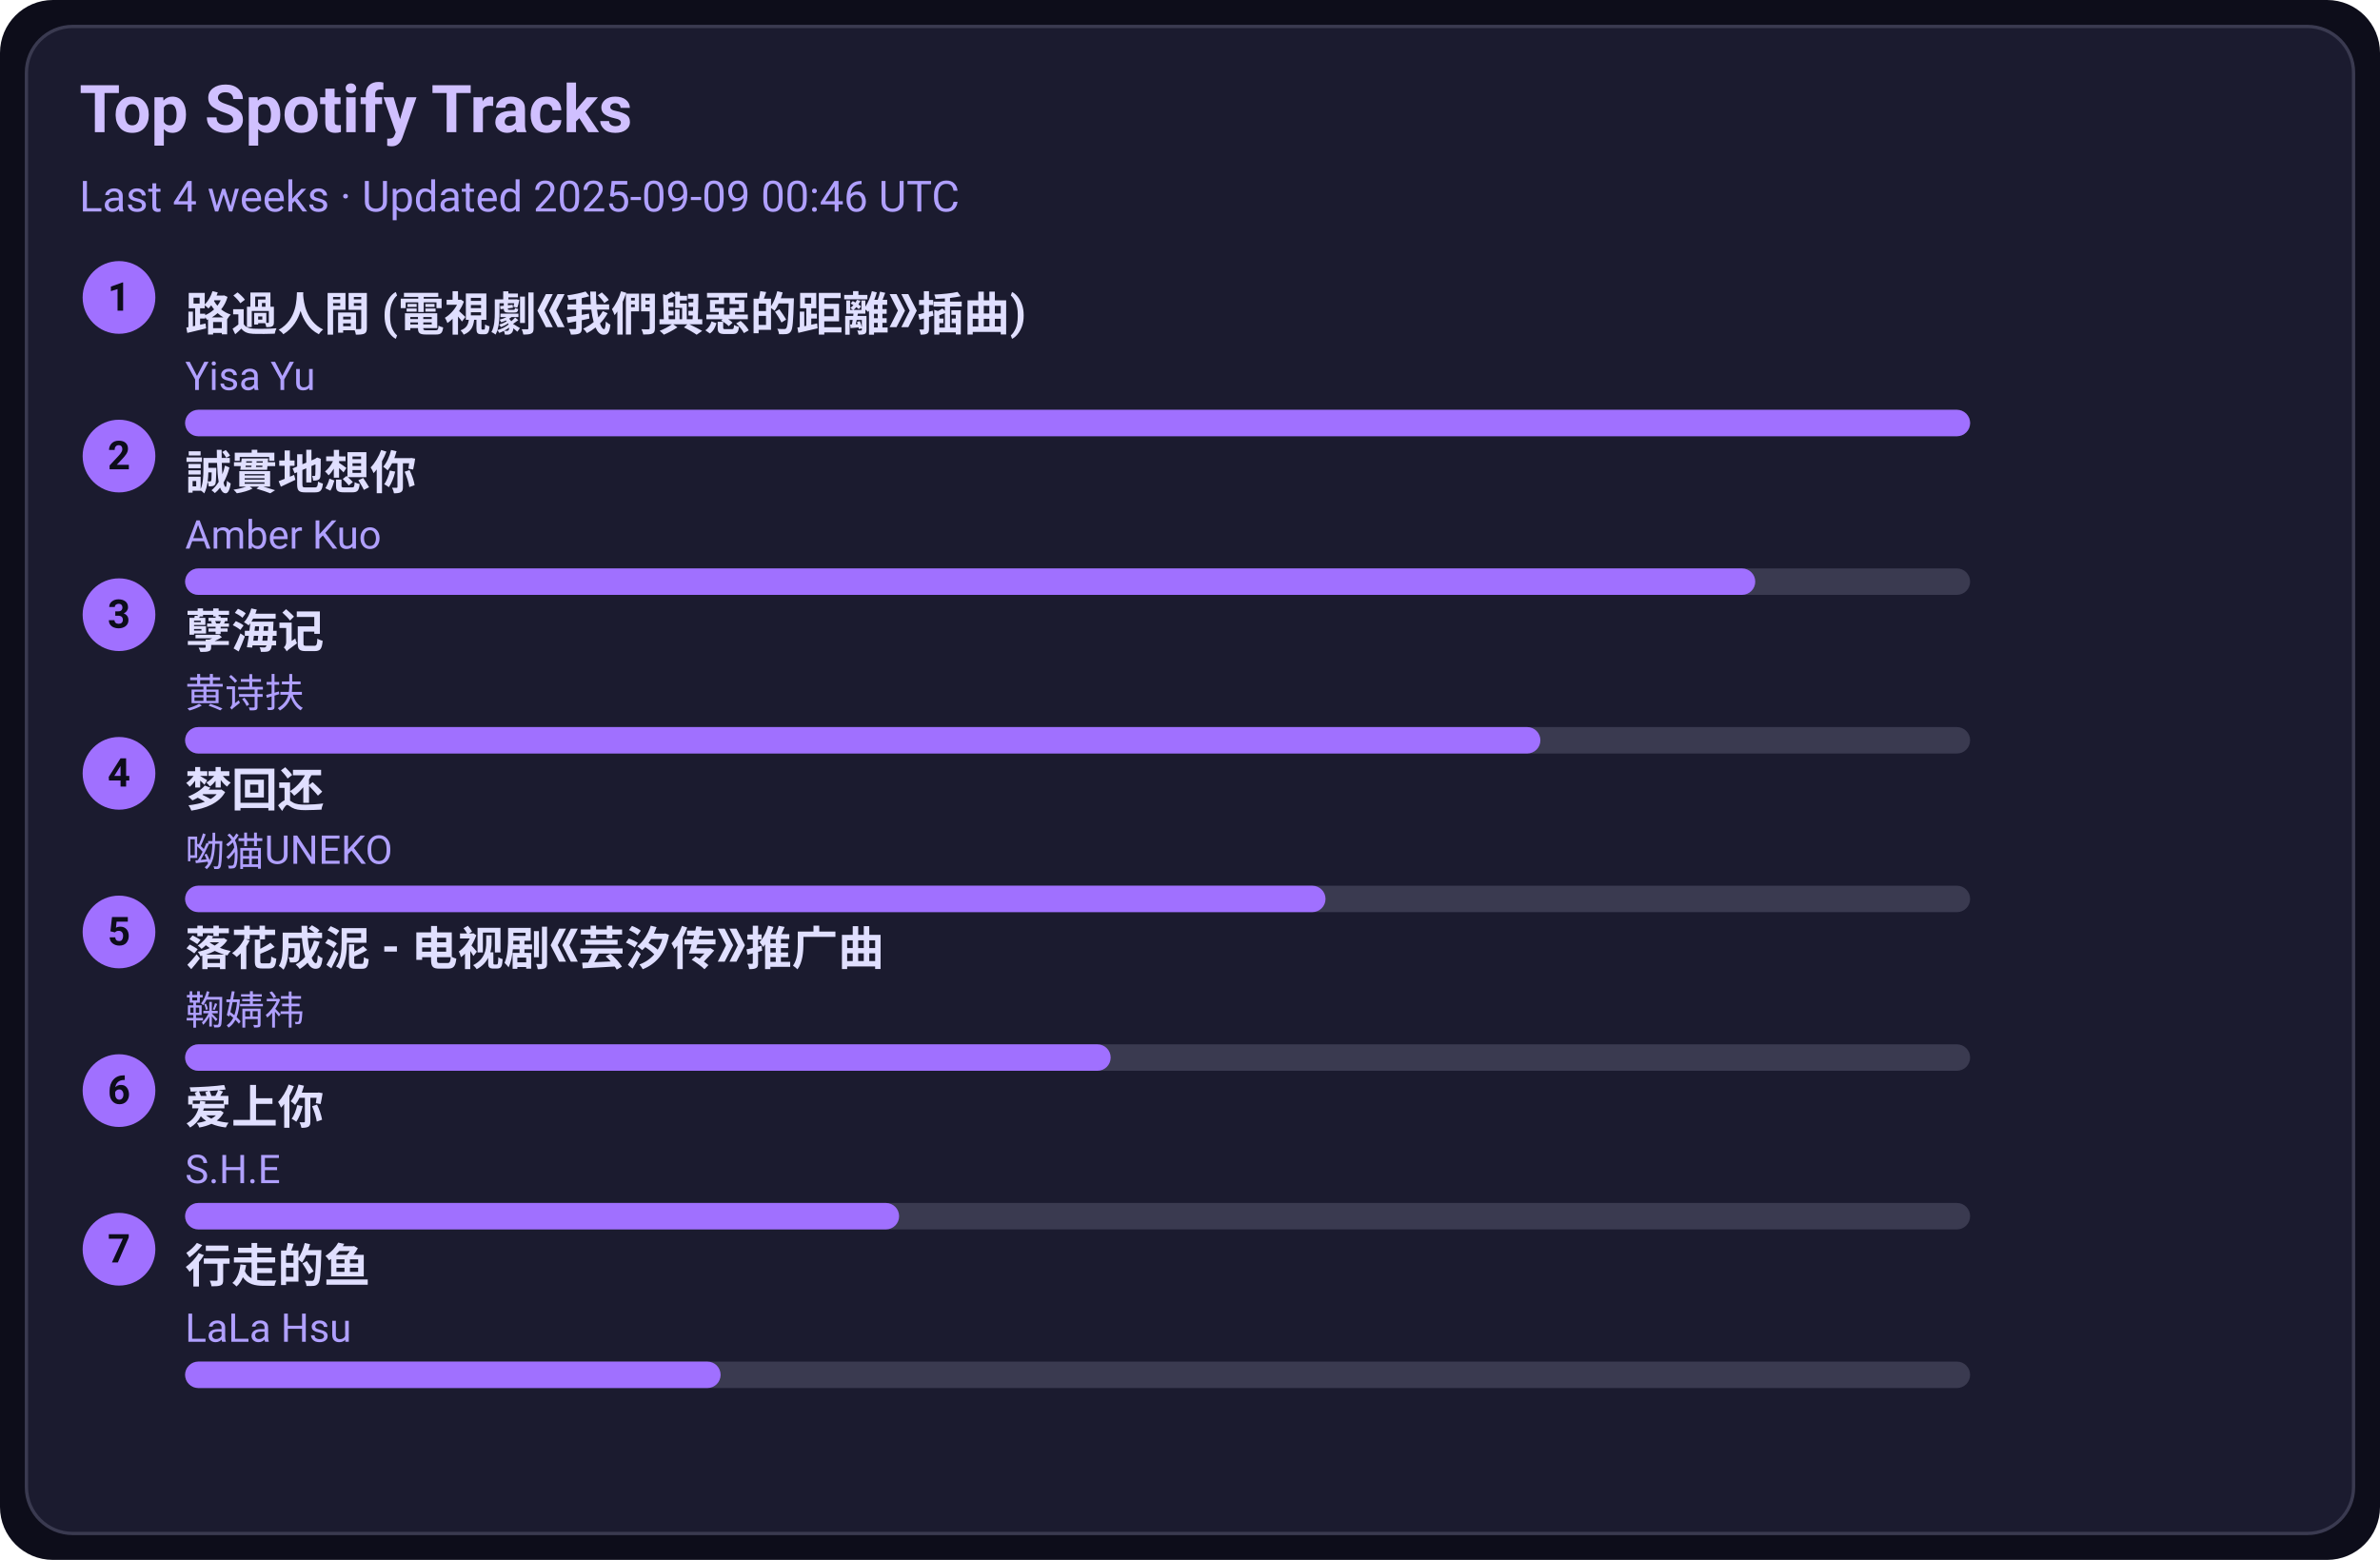
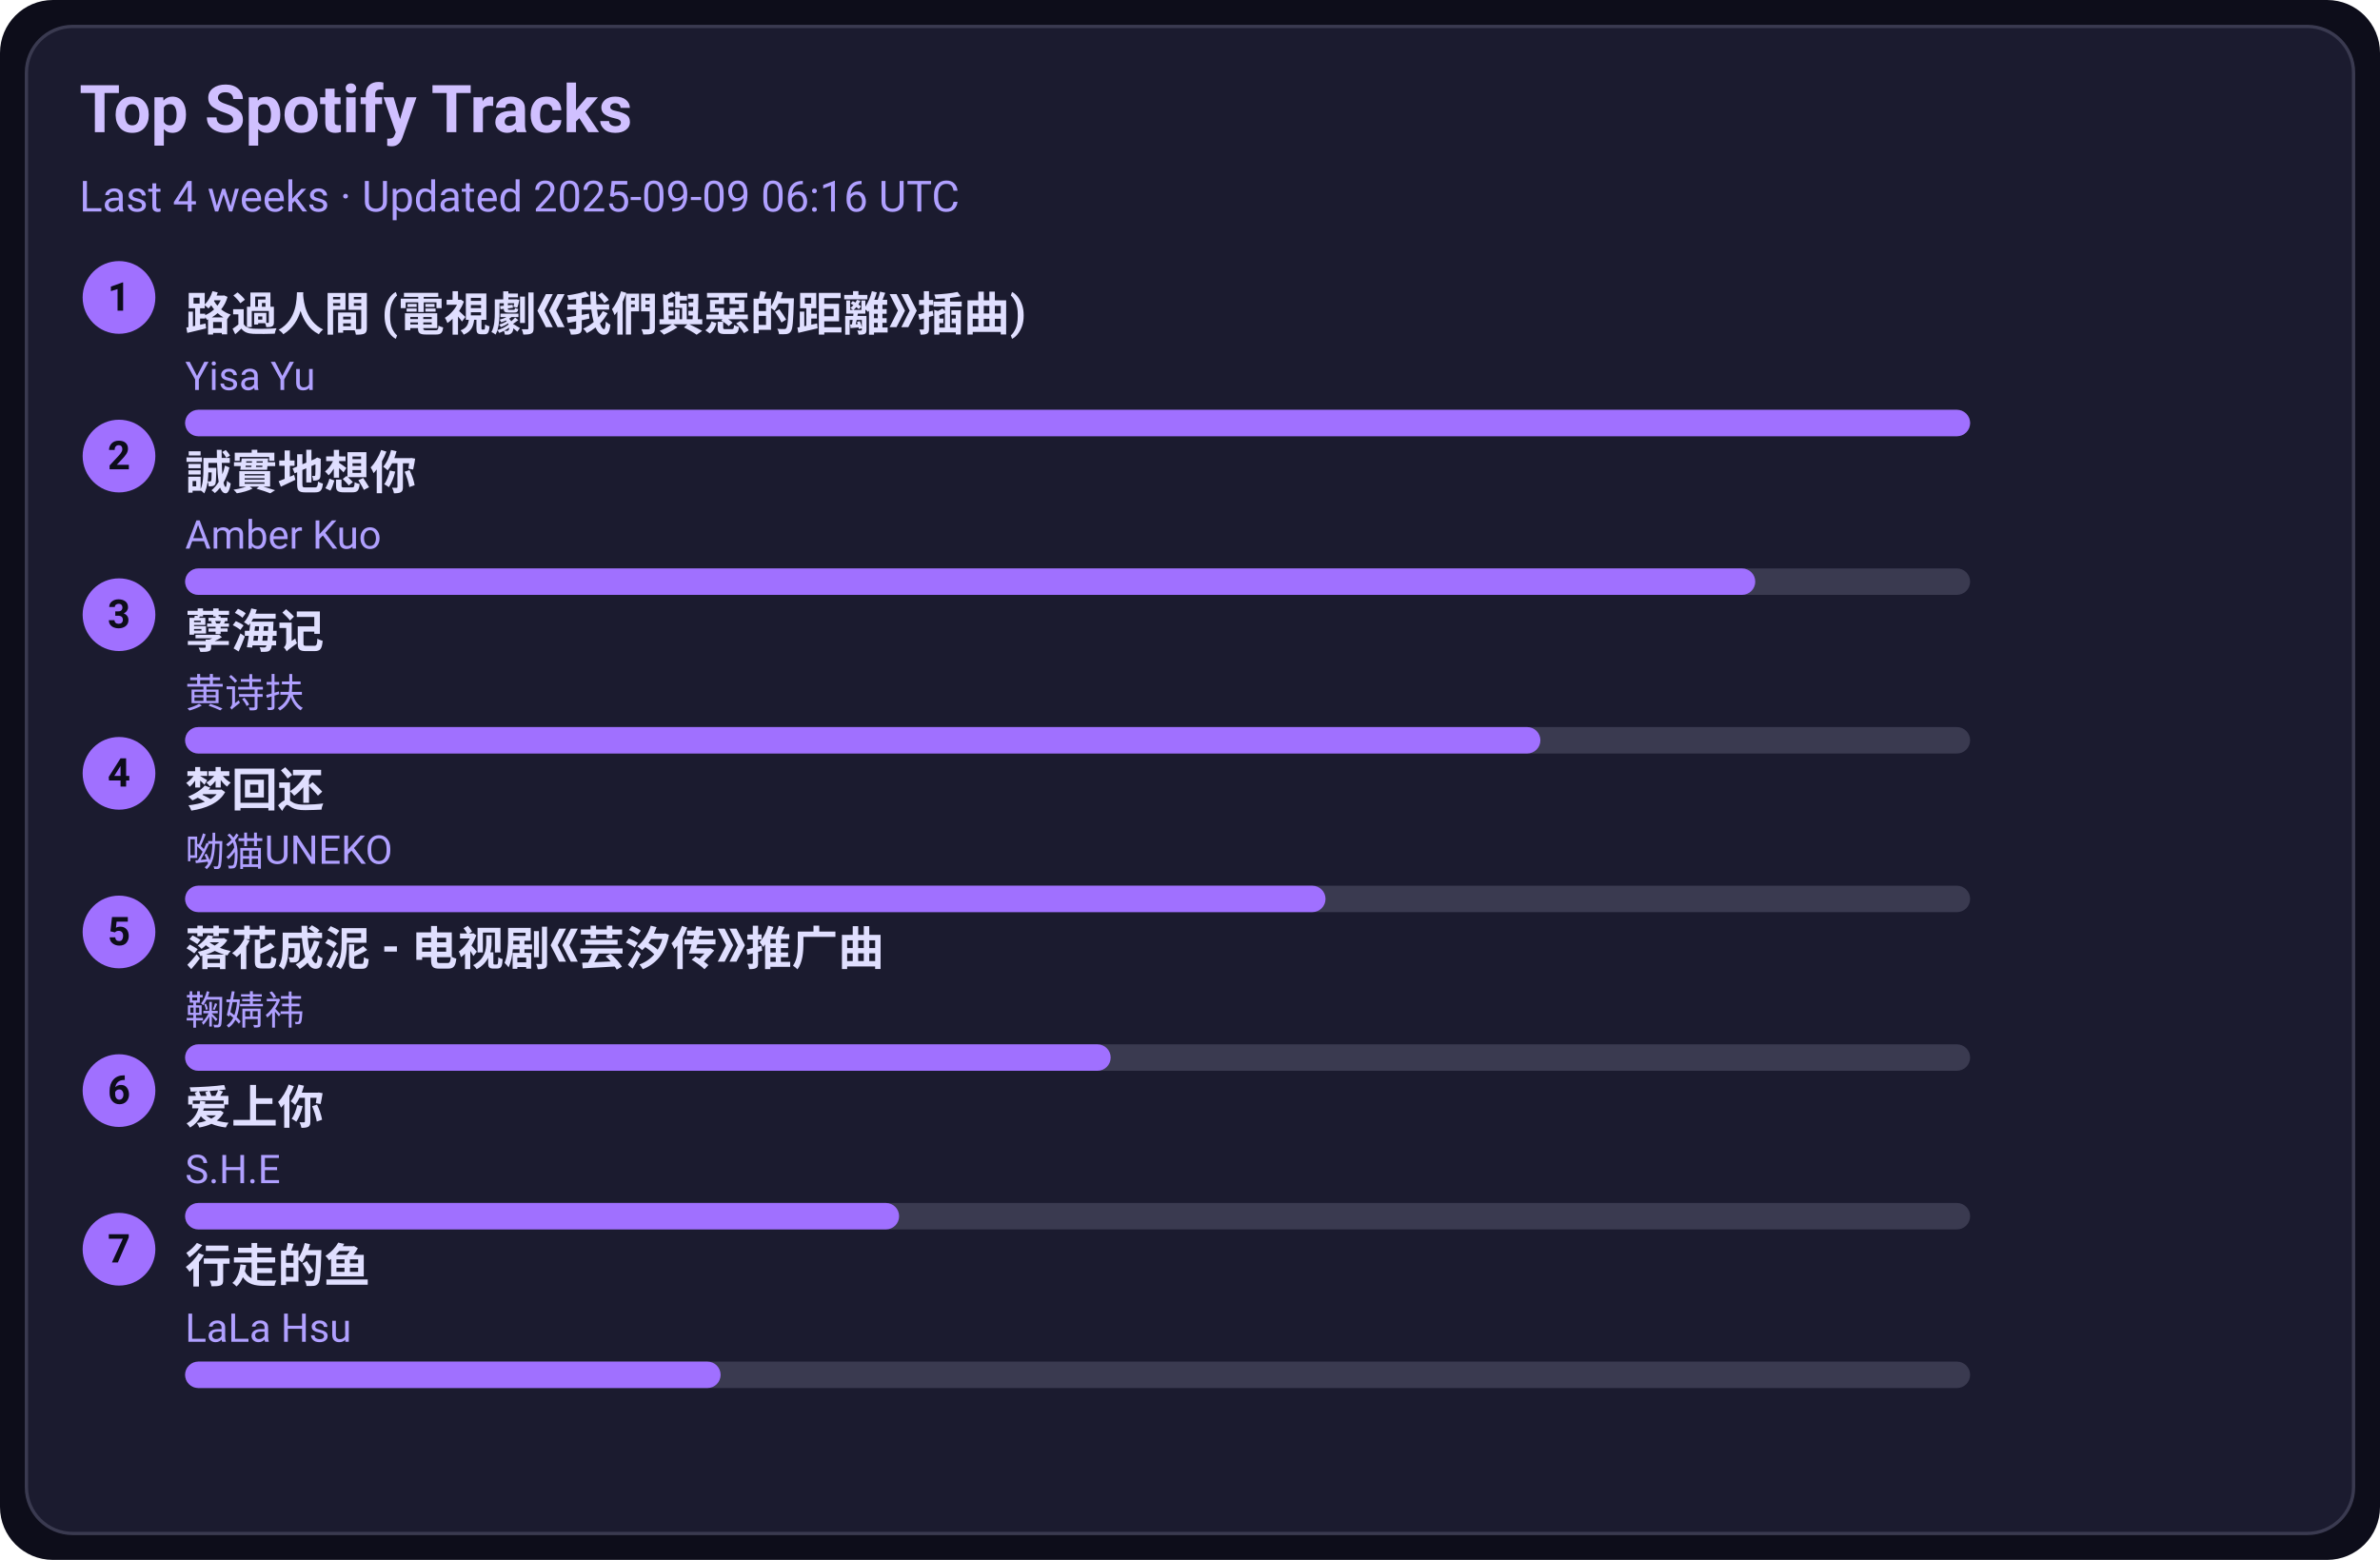
<svg xmlns="http://www.w3.org/2000/svg" width="720" height="472" viewBox="0 0 720 472">
  <style>text{font-family:-apple-system,BlinkMacSystemFont,Segoe UI,Roboto,Ubuntu,Helvetica Neue,Arial,Noto Sans,sans-serif}</style>
  <rect width="720" height="472" rx="16" fill="#0d0d1a" />
  <rect x="8" y="8" width="704" height="456" rx="14" fill="#1b1b2f" stroke="#3a3a50" />
  <text x="24" y="40" font-size="20" fill="#d0c0ff" font-weight="600">Top Spotify Tracks</text>
-   <text x="24" y="64" font-size="13" fill="#b0a0ff">Last 4 weeks · Updated 2025-09-09 00:46 UTC</text>
+   <text x="24" y="64" font-size="13" fill="#b0a0ff">Last 4 weeks · Updated 2025-09-09 06:16 UTC</text>
  <circle cx="36" cy="90" r="11" fill="#a070ff" />
  <text x="36" y="94" text-anchor="middle" font-size="12" fill="#0d0d1a" font-weight="700">1</text>
  <a href="https://open.spotify.com/track/1ZSleGniKMWNrWvK5cGALO" target="_blank" rel="noopener noreferrer">
    <text x="56" y="100" font-size="14" fill="#e0dfff" font-weight="600">路過人間 (電視劇《我們與惡的距離》插曲)</text>
  </a>
  <text x="56" y="118" font-size="12" fill="#b0a0ff">Yisa Yu</text>
  <rect x="56" y="124" width="540" height="8" rx="4" fill="#3a3a50" />
  <rect x="56" y="124" width="540" height="8" rx="4" fill="#a070ff" />
  <circle cx="36" cy="138" r="11" fill="#a070ff" />
  <text x="36" y="142" text-anchor="middle" font-size="12" fill="#0d0d1a" font-weight="700">2</text>
  <a href="https://open.spotify.com/track/1SPZzj8QzOwZoAGKXMGLGJ" target="_blank" rel="noopener noreferrer">
    <text x="56" y="148" font-size="14" fill="#e0dfff" font-weight="600">誠實地想你</text>
  </a>
  <text x="56" y="166" font-size="12" fill="#b0a0ff">Amber Kuo</text>
  <rect x="56" y="172" width="540" height="8" rx="4" fill="#3a3a50" />
  <rect x="56" y="172" width="475" height="8" rx="4" fill="#a070ff" />
  <circle cx="36" cy="186" r="11" fill="#a070ff" />
  <text x="36" y="190" text-anchor="middle" font-size="12" fill="#0d0d1a" font-weight="700">3</text>
  <a href="https://open.spotify.com/track/3eIovUMhirNN6btJbpzNqD" target="_blank" rel="noopener noreferrer">
    <text x="56" y="196" font-size="14" fill="#e0dfff" font-weight="600">孽海记</text>
  </a>
  <text x="56" y="214" font-size="12" fill="#b0a0ff">黄诗扶</text>
  <rect x="56" y="220" width="540" height="8" rx="4" fill="#3a3a50" />
  <rect x="56" y="220" width="410" height="8" rx="4" fill="#a070ff" />
  <circle cx="36" cy="234" r="11" fill="#a070ff" />
  <text x="36" y="238" text-anchor="middle" font-size="12" fill="#0d0d1a" font-weight="700">4</text>
  <a href="https://open.spotify.com/track/6jTK3YxlFysC8g0Ye9tbPK" target="_blank" rel="noopener noreferrer">
    <text x="56" y="244" font-size="14" fill="#e0dfff" font-weight="600">梦回还</text>
  </a>
  <text x="56" y="262" font-size="12" fill="#b0a0ff">呦猫UNEKO</text>
  <rect x="56" y="268" width="540" height="8" rx="4" fill="#3a3a50" />
  <rect x="56" y="268" width="345" height="8" rx="4" fill="#a070ff" />
  <circle cx="36" cy="282" r="11" fill="#a070ff" />
  <text x="36" y="286" text-anchor="middle" font-size="12" fill="#0d0d1a" font-weight="700">5</text>
  <a href="https://open.spotify.com/track/3kOZsJz3crGIWWHeoCNa0O" target="_blank" rel="noopener noreferrer">
    <text x="56" y="292" font-size="14" fill="#e0dfff" font-weight="600">落花成泥 - 电视剧《芸汐传》推广曲</text>
  </a>
  <text x="56" y="310" font-size="12" fill="#b0a0ff">鞠婧祎</text>
  <rect x="56" y="316" width="540" height="8" rx="4" fill="#3a3a50" />
  <rect x="56" y="316" width="280" height="8" rx="4" fill="#a070ff" />
  <circle cx="36" cy="330" r="11" fill="#a070ff" />
  <text x="36" y="334" text-anchor="middle" font-size="12" fill="#0d0d1a" font-weight="700">6</text>
  <a href="https://open.spotify.com/track/4hcNpo1rtbzyNswsM5byTf" target="_blank" rel="noopener noreferrer">
    <text x="56" y="340" font-size="14" fill="#e0dfff" font-weight="600">爱上你</text>
  </a>
  <text x="56" y="358" font-size="12" fill="#b0a0ff">S.H.E</text>
  <rect x="56" y="364" width="540" height="8" rx="4" fill="#3a3a50" />
  <rect x="56" y="364" width="216" height="8" rx="4" fill="#a070ff" />
  <circle cx="36" cy="378" r="11" fill="#a070ff" />
  <text x="36" y="382" text-anchor="middle" font-size="12" fill="#0d0d1a" font-weight="700">7</text>
  <a href="https://open.spotify.com/track/5tGyQ1cWTaHBfZSHWr8AZb" target="_blank" rel="noopener noreferrer">
    <text x="56" y="388" font-size="14" fill="#e0dfff" font-weight="600">行走的鱼</text>
  </a>
  <text x="56" y="406" font-size="12" fill="#b0a0ff">LaLa Hsu</text>
  <rect x="56" y="412" width="540" height="8" rx="4" fill="#3a3a50" />
  <rect x="56" y="412" width="162" height="8" rx="4" fill="#a070ff" />
</svg>
